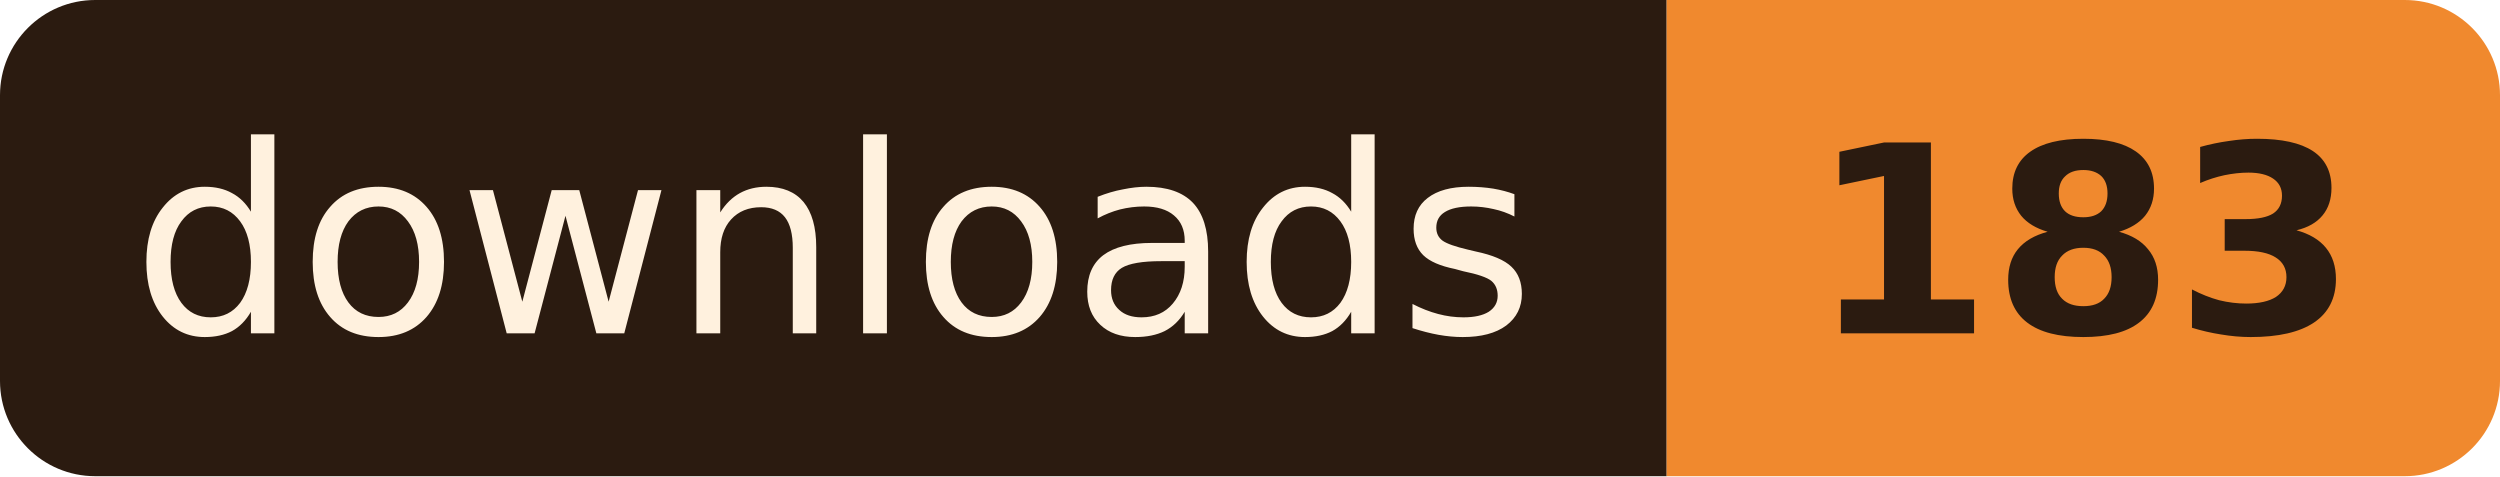
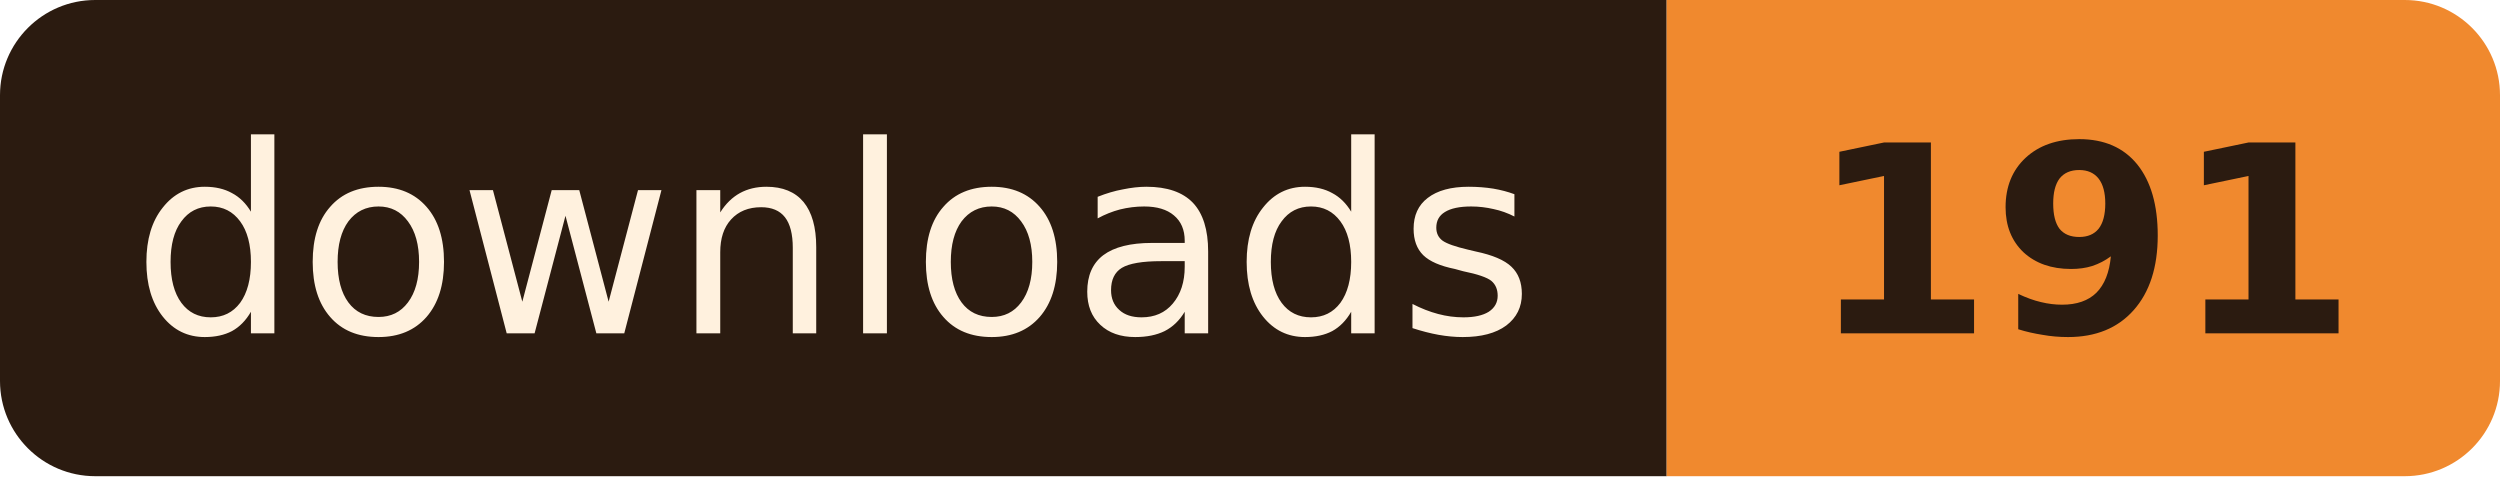
- <svg xmlns="http://www.w3.org/2000/svg" width="105" height="20" role="img" aria-label="downloads: 183">
+ <svg xmlns="http://www.w3.org/2000/svg" width="105" height="20" role="img" aria-label="downloads: 191">
  <clipPath id="r">
    <rect width="105" height="20" rx="4" />
  </clipPath>
  <g clip-path="url(#r)">
    <rect width="70" height="20" fill="#2B1B10" />
    <rect x="70" width="35" height="20" fill="#F0892E" />
  </g>
  <g font-family="Verdana, Geneva, 'DejaVu Sans', sans-serif" font-size="11" text-anchor="middle">
    <text x="35.0" y="14" fill="#FFF1DE" textLength="58">downloads</text>
-     <text x="87.5" y="14" fill="#2B1B10" font-weight="bold" textLength="23">183</text>
+     <text x="87.5" y="14" fill="#2B1B10" font-weight="bold" textLength="23">191</text>
  </g>
</svg>
